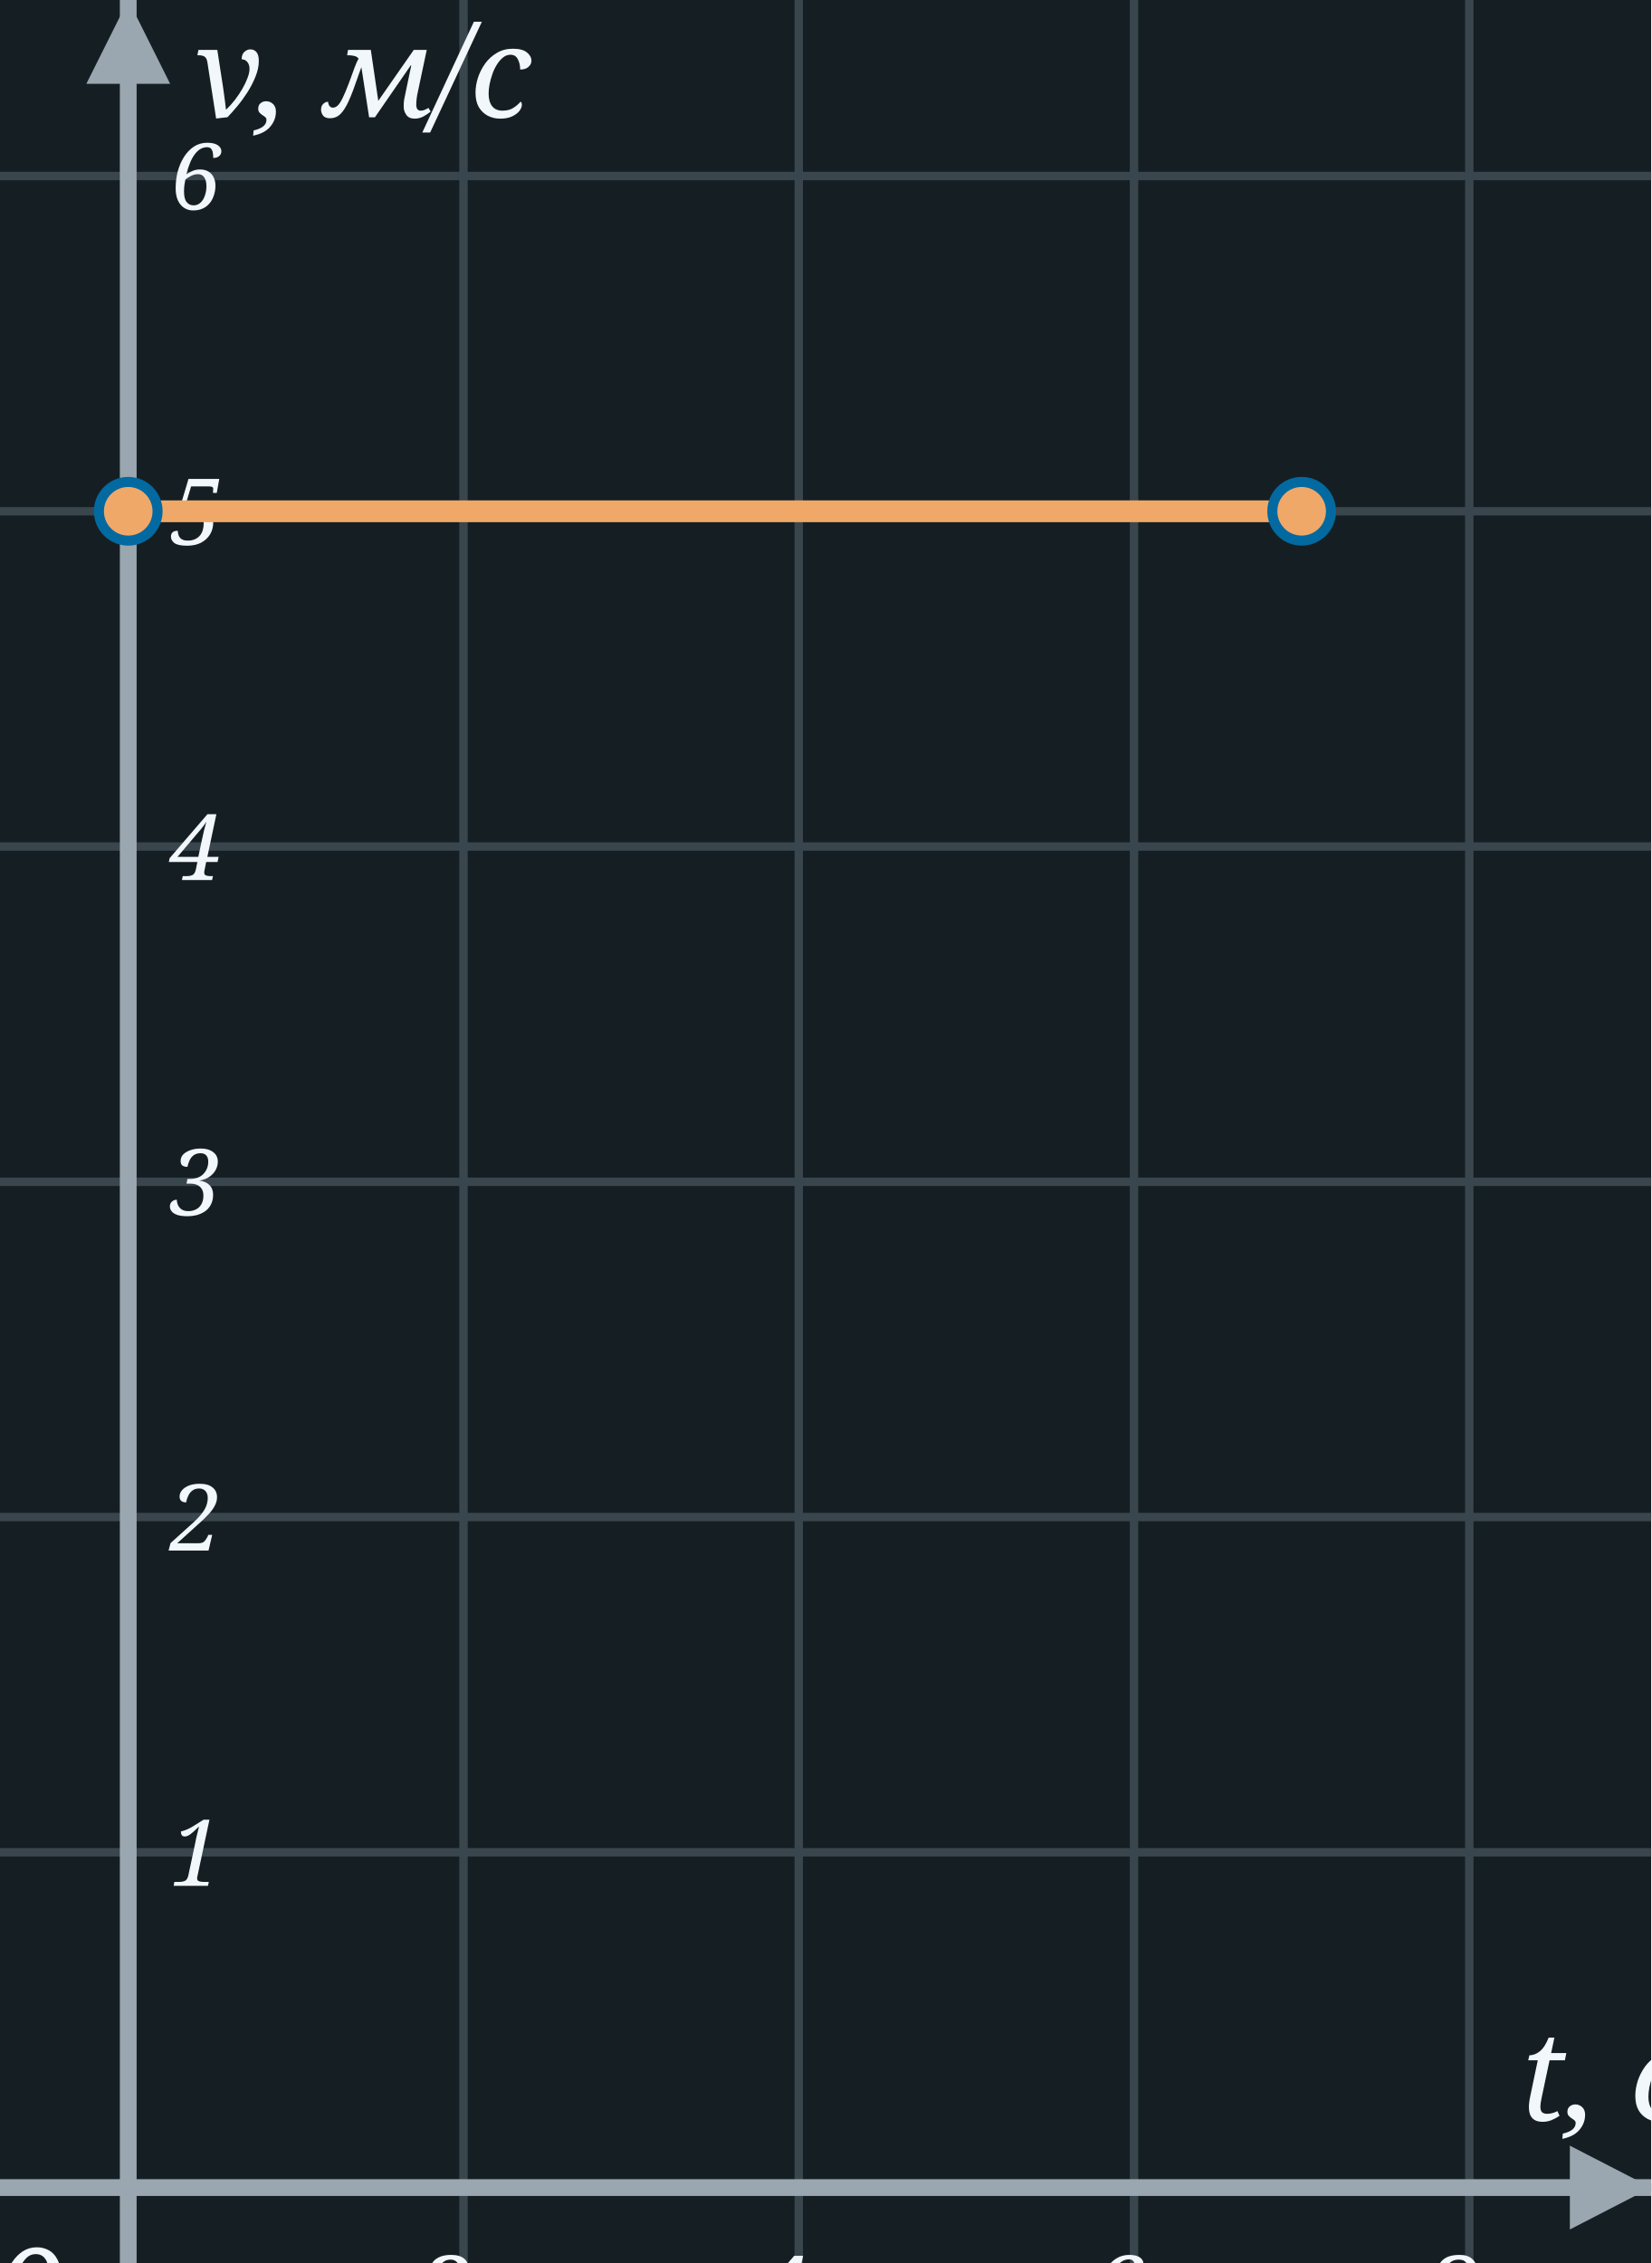
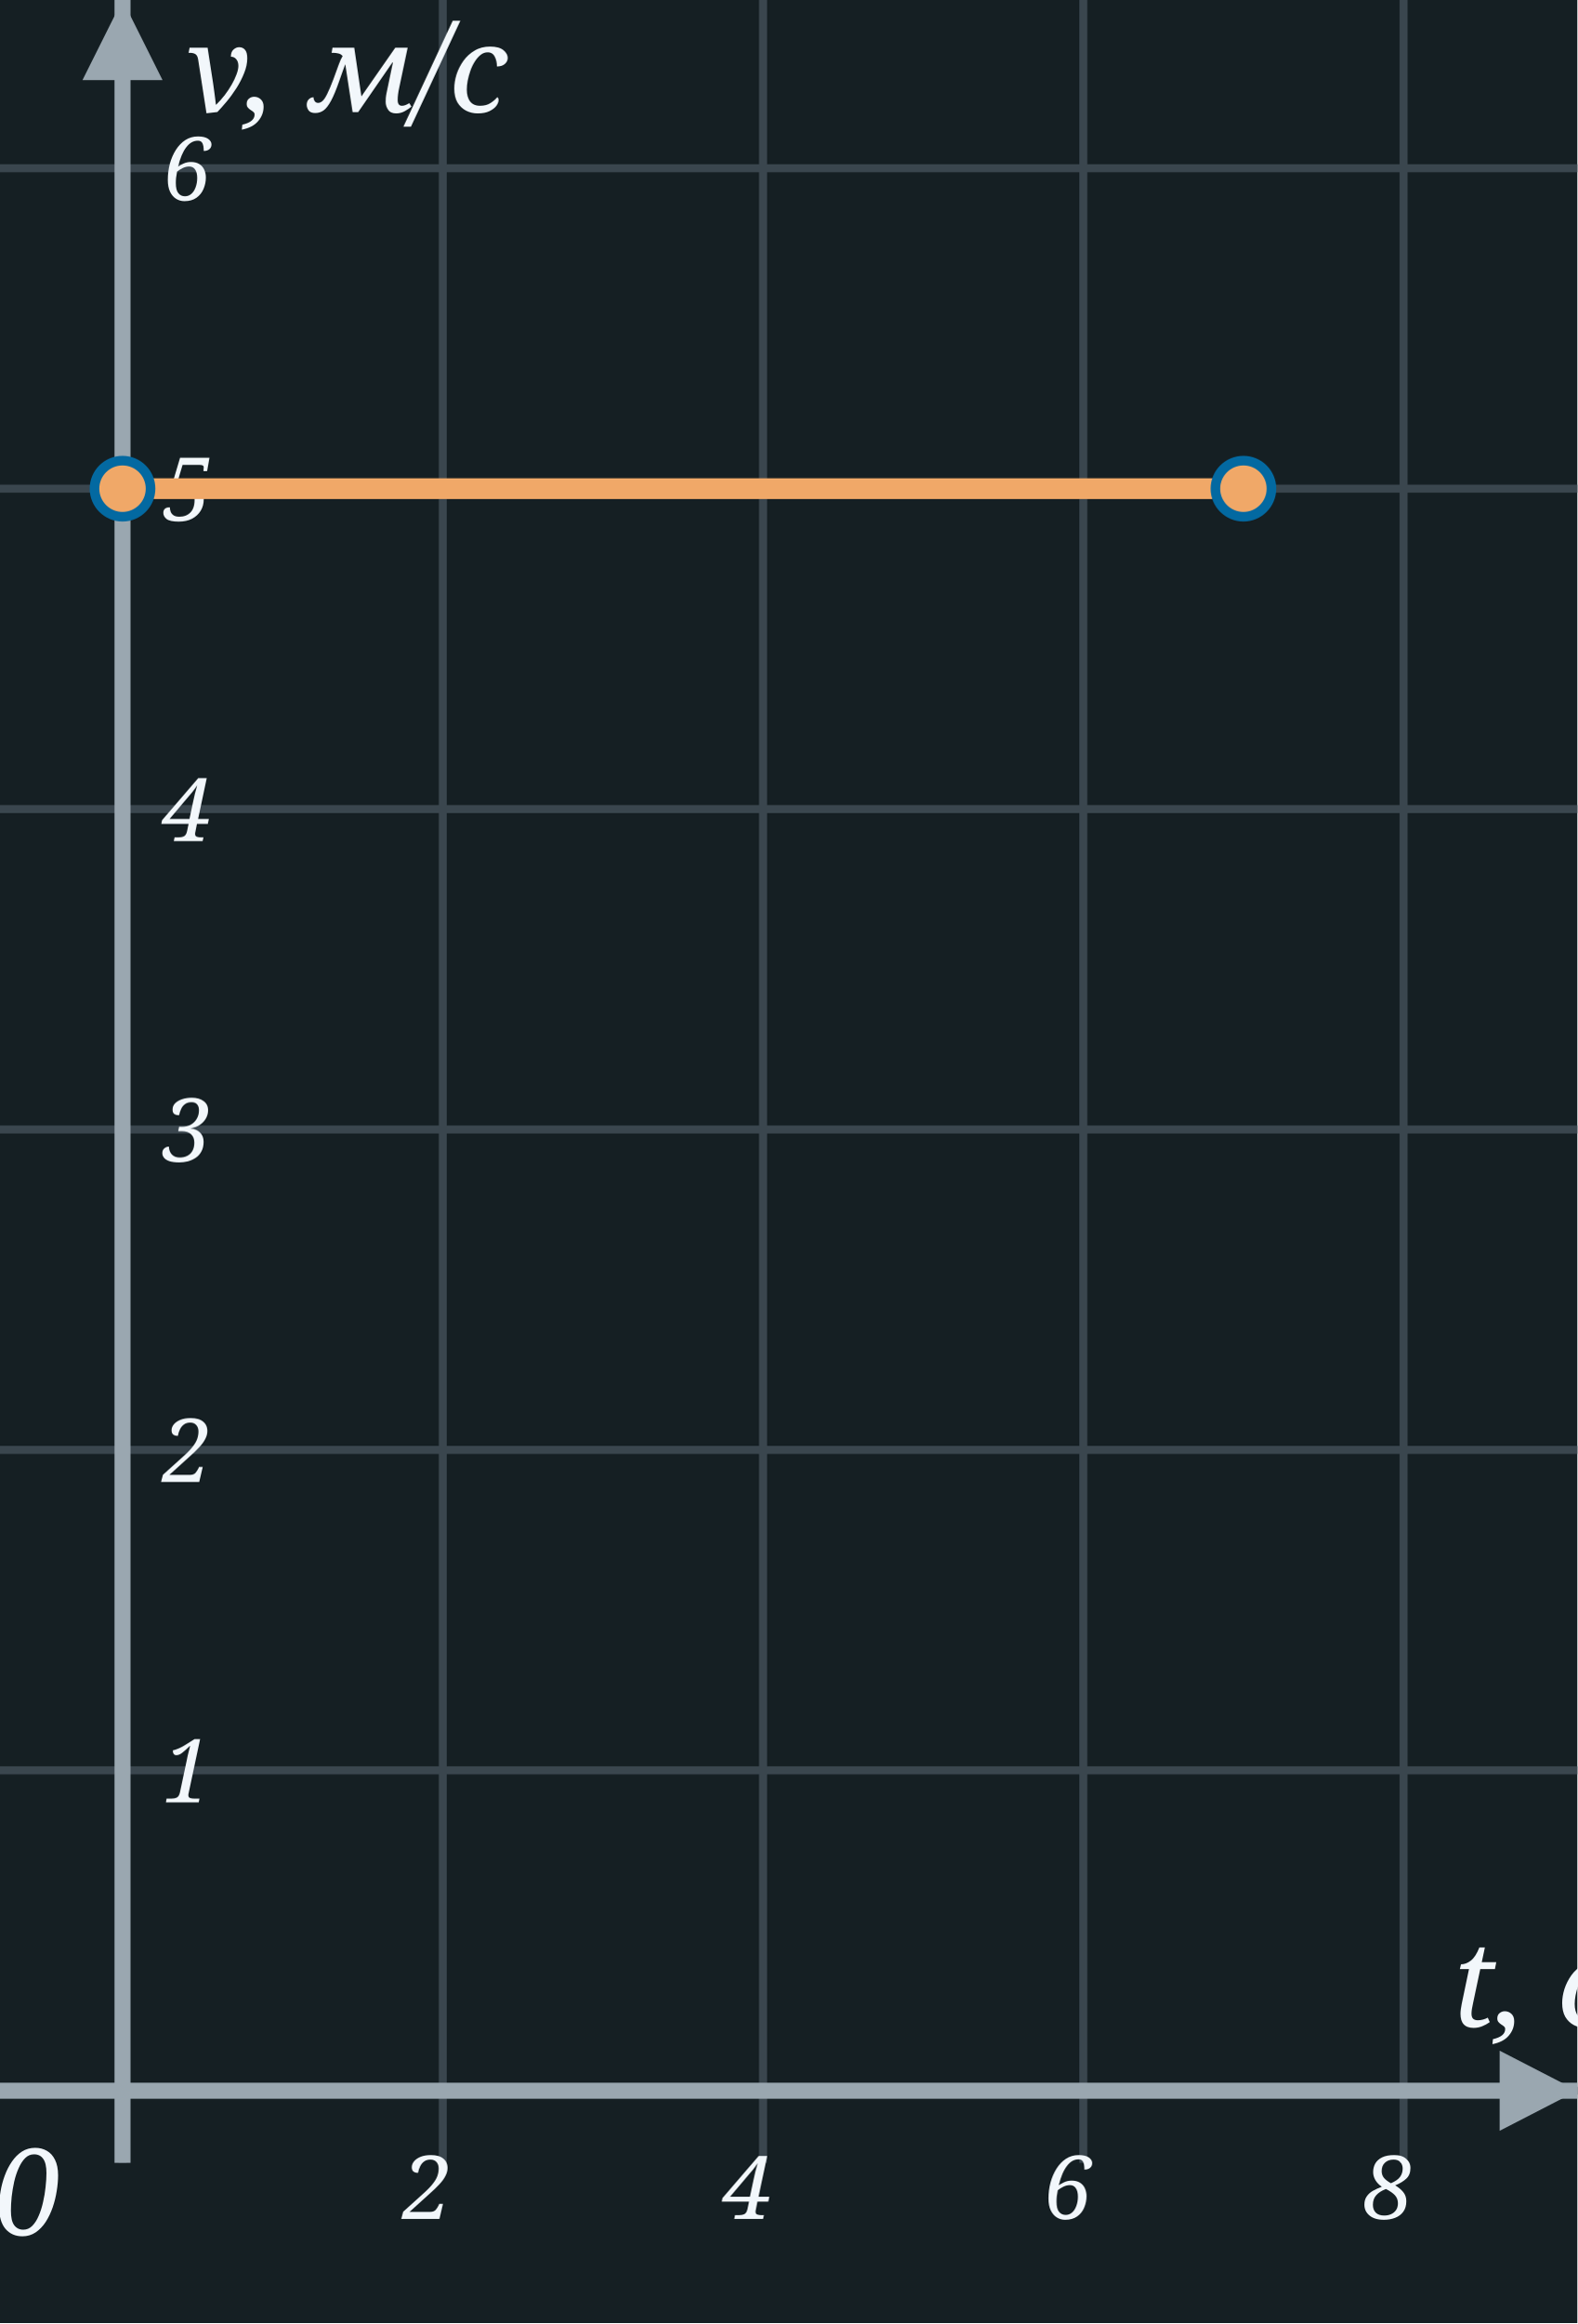
- <svg xmlns="http://www.w3.org/2000/svg" width="197" height="270" viewBox="0 0 197 270">
-   <rect x="0" y="0" width="197" height="270" fill="#151F23" />
+ <svg xmlns="http://www.w3.org/2000/svg" width="197" height="290" viewBox="0 0 197 290">
+   <rect x="0" y="0" width="197" height="290" fill="#151F23" />
  <line x1="15.3" y1="0" x2="15.3" y2="270" stroke="#3A464E" stroke-width="1" />
  <line x1="55.3" y1="0" x2="55.3" y2="270" stroke="#3A464E" stroke-width="1" />
  <line x1="95.3" y1="0" x2="95.3" y2="270" stroke="#3A464E" stroke-width="1" />
  <line x1="135.3" y1="0" x2="135.3" y2="270" stroke="#3A464E" stroke-width="1" />
  <line x1="175.3" y1="0" x2="175.3" y2="270" stroke="#3A464E" stroke-width="1" />
  <line x1="0" y1="261.0" x2="197" y2="261.0" stroke="#3A464E" stroke-width="1" />
  <line x1="0" y1="221.0" x2="197" y2="221.0" stroke="#3A464E" stroke-width="1" />
  <line x1="0" y1="181.0" x2="197" y2="181.0" stroke="#3A464E" stroke-width="1" />
  <line x1="0" y1="141.0" x2="197" y2="141.0" stroke="#3A464E" stroke-width="1" />
  <line x1="0" y1="101.0" x2="197" y2="101.0" stroke="#3A464E" stroke-width="1" />
  <line x1="0" y1="61.0" x2="197" y2="61.0" stroke="#3A464E" stroke-width="1" />
  <line x1="0" y1="21.0" x2="197" y2="21.0" stroke="#3A464E" stroke-width="1" />
  <line x1="15.3" y1="270" x2="15.3" y2="0" stroke="#9AA7B0" stroke-width="2" />
  <polygon points="10.3,10 20.3,10 15.3,0" fill="#9AA7B0" />
  <line x1="0" y1="261.0" x2="197" y2="261.0" stroke="#9AA7B0" stroke-width="2" />
  <polygon points="187.3,256.0 187.3,266.0 197,261.0" fill="#9AA7B0" />
  <text x="-0.7" y="279.0" font-family="Georgia, serif" font-style="italic" font-size="15" fill="#F2F7FB">0</text>
  <text x="181.3" y="253.0" font-family="Georgia, serif" font-style="italic" font-size="15" fill="#F2F7FB">t, с</text>
  <text x="23.3" y="14" font-family="Georgia, serif" font-style="italic" font-size="15" fill="#F2F7FB">v, м/с</text>
  <text x="50.3" y="277.0" font-family="Georgia, serif" font-style="italic" font-size="11" fill="#F2F7FB">2</text>
  <text x="90.3" y="277.0" font-family="Georgia, serif" font-style="italic" font-size="11" fill="#F2F7FB">4</text>
  <text x="130.3" y="277.0" font-family="Georgia, serif" font-style="italic" font-size="11" fill="#F2F7FB">6</text>
  <text x="170.3" y="277.0" font-family="Georgia, serif" font-style="italic" font-size="11" fill="#F2F7FB">8</text>
  <text x="20.3" y="225.0" font-family="Georgia, serif" font-style="italic" font-size="11" fill="#F2F7FB">1</text>
  <text x="20.3" y="185.0" font-family="Georgia, serif" font-style="italic" font-size="11" fill="#F2F7FB">2</text>
  <text x="20.3" y="145.0" font-family="Georgia, serif" font-style="italic" font-size="11" fill="#F2F7FB">3</text>
  <text x="20.3" y="105.0" font-family="Georgia, serif" font-style="italic" font-size="11" fill="#F2F7FB">4</text>
  <text x="20.3" y="65.0" font-family="Georgia, serif" font-style="italic" font-size="11" fill="#F2F7FB">5</text>
  <text x="20.3" y="25.0" font-family="Georgia, serif" font-style="italic" font-size="11" fill="#F2F7FB">6</text>
  <path d="M 15.3,61.0 L 155.3,61.0" fill="none" stroke="#f0a868" stroke-width="2.6" stroke-linecap="round" stroke-linejoin="round" />
  <circle cx="15.3" cy="61.0" r="3.5" fill="#f0a868" stroke="#0369a1" stroke-width="1.2" />
  <circle cx="155.3" cy="61.0" r="3.5" fill="#f0a868" stroke="#0369a1" stroke-width="1.2" />
</svg>
